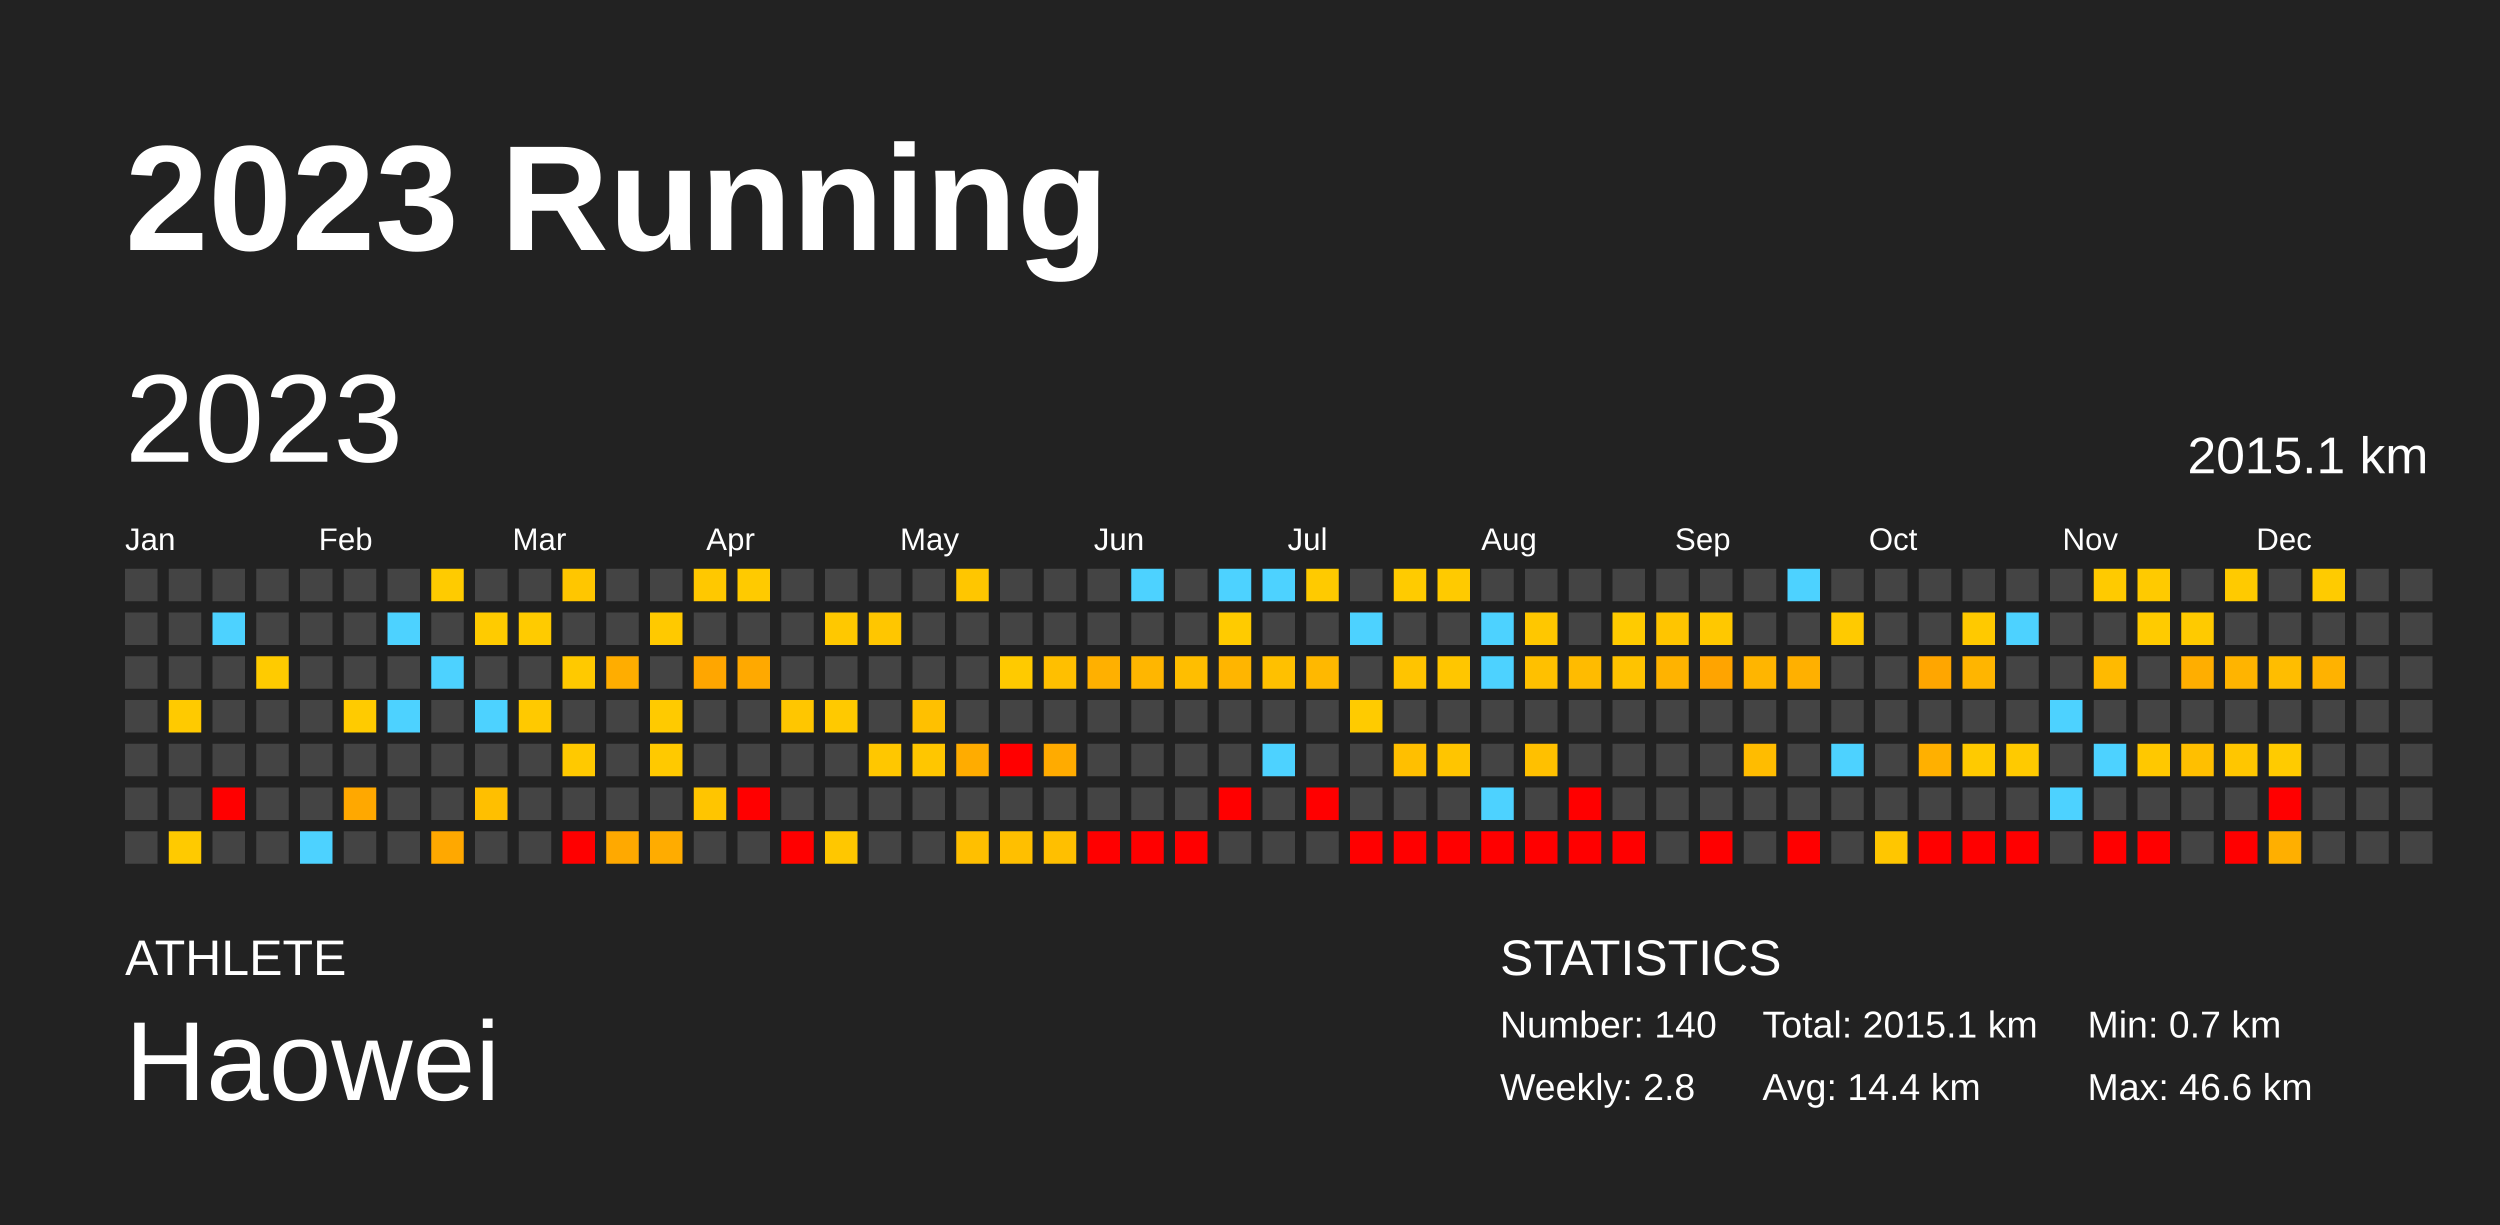
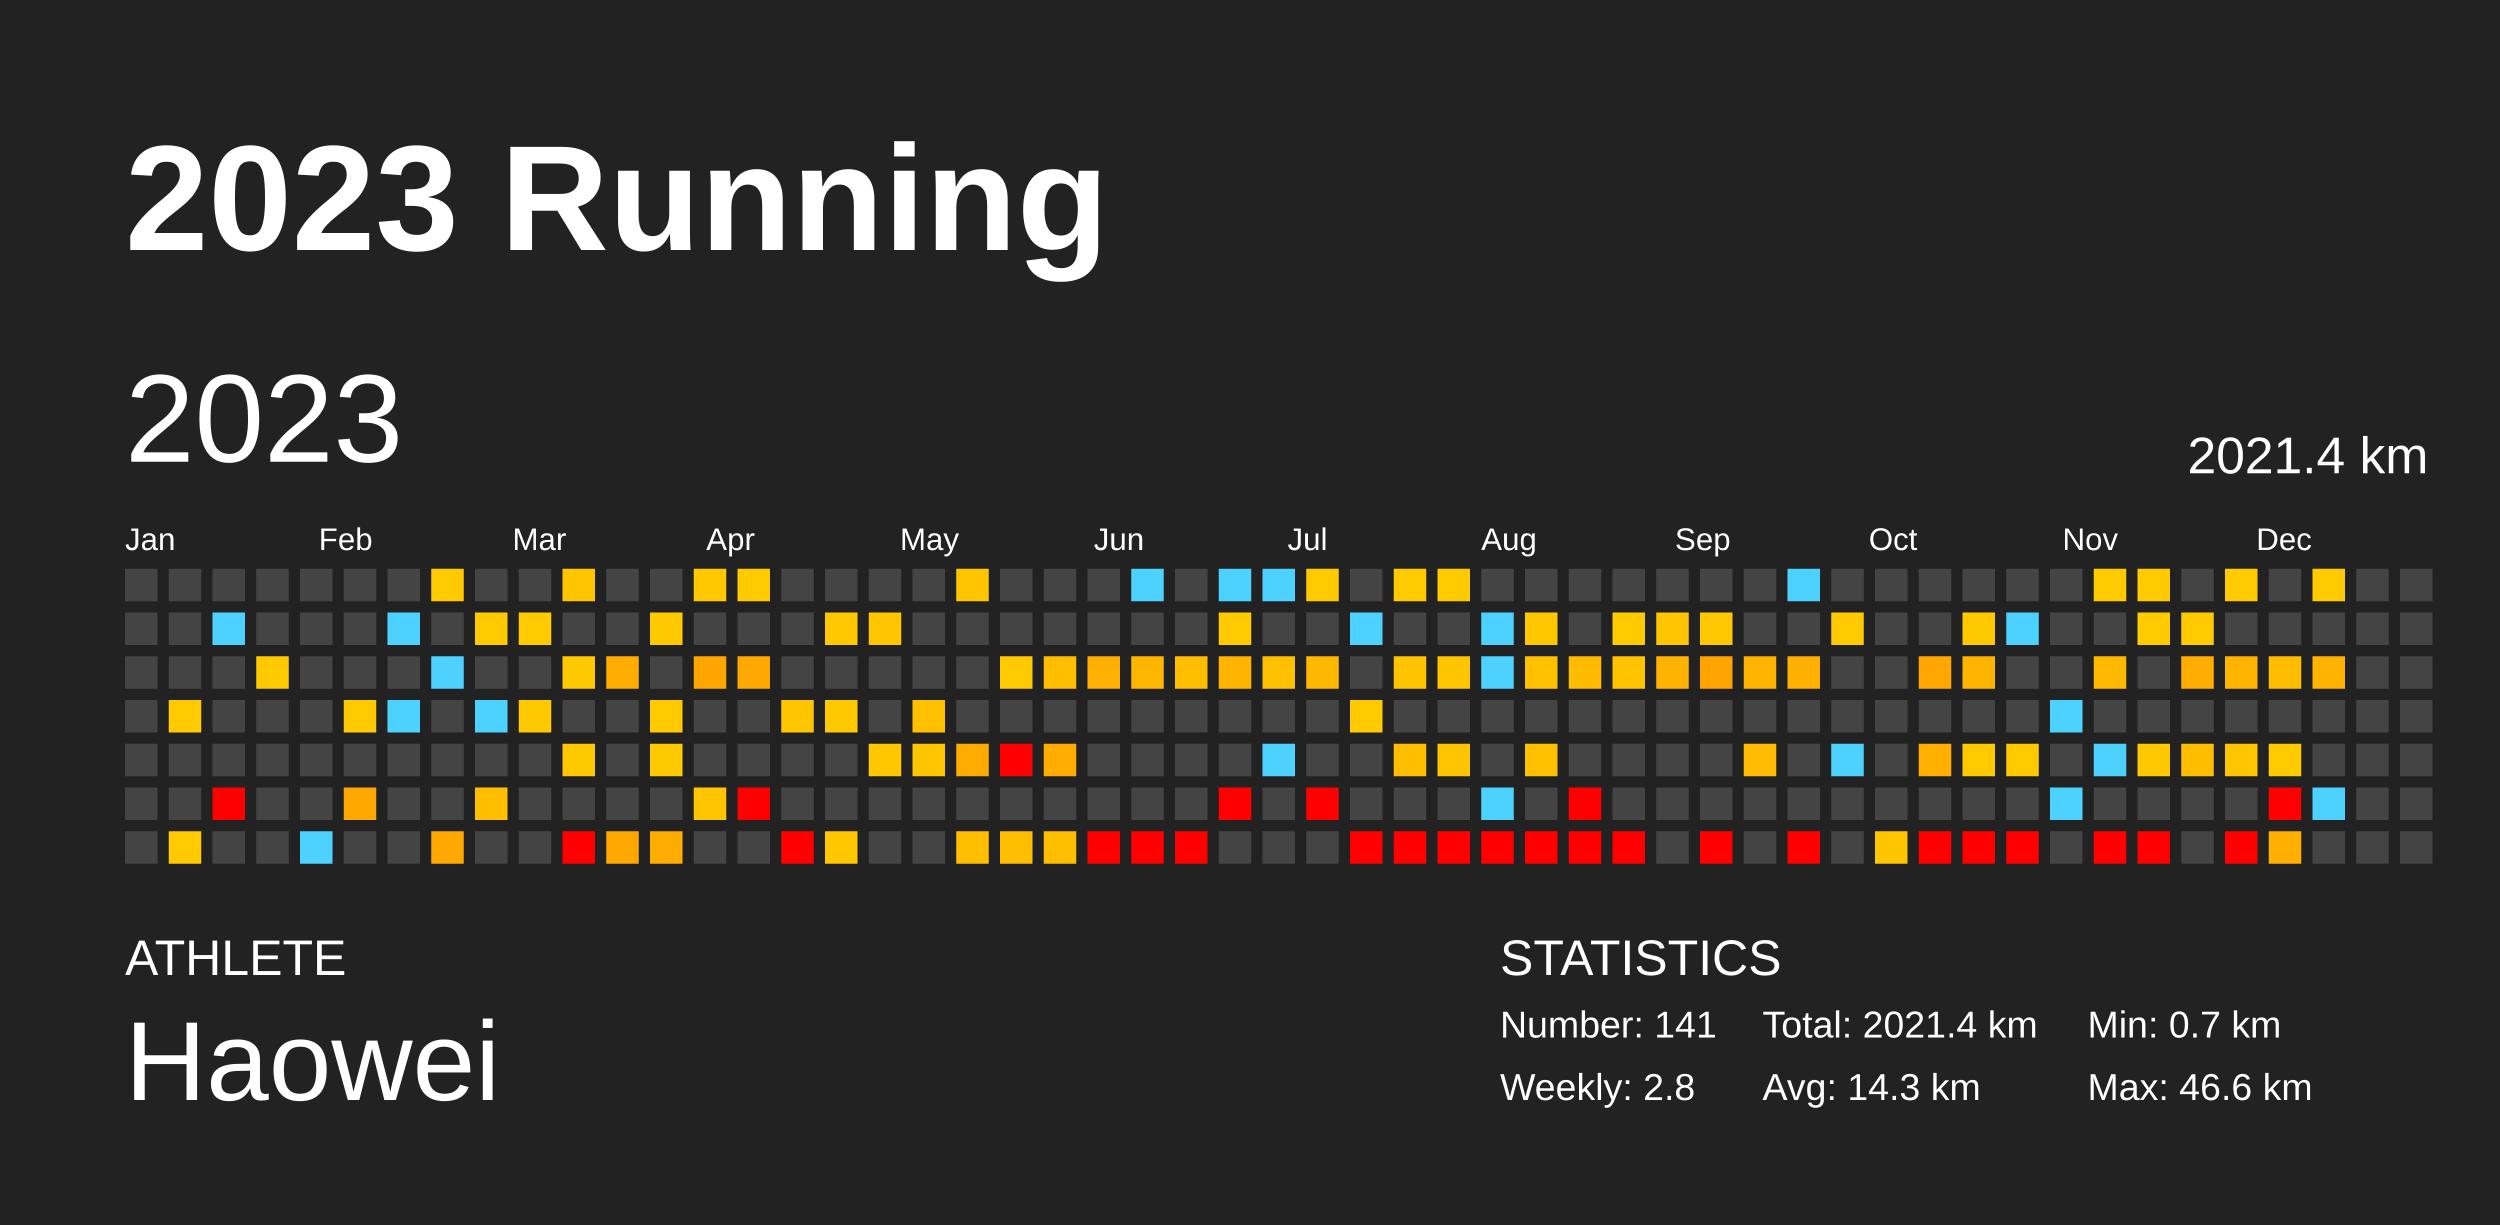
<svg xmlns="http://www.w3.org/2000/svg" baseProfile="full" height="98mm" version="1.1" viewBox="0,0,200,98" width="200mm">
  <defs />
  <rect fill="#222222" height="98" width="200" x="0" y="0" />
  <text fill="#FFFFFF" style="font-size:12px; font-family:Arial; font-weight:bold;" x="10" y="20">2023 Running</text>
  <text fill="#FFFFFF" style="font-size:4px; font-family:Arial" x="10" y="78">ATHLETE</text>
  <text fill="#FFFFFF" style="font-size:9px; font-family:Arial" x="10" y="88">Haowei</text>
  <text fill="#FFFFFF" style="font-size:4px; font-family:Arial" x="120" y="78">STATISTICS</text>
-   <text fill="#FFFFFF" style="font-size:3px; font-family:Arial" x="120" y="83">Number: 140</text>
+   <text fill="#FFFFFF" style="font-size:3px; font-family:Arial" x="120" y="83">Number: 141</text>
  <text fill="#FFFFFF" style="font-size:3px; font-family:Arial" x="120" y="88">Weekly: 2.8</text>
-   <text fill="#FFFFFF" style="font-size:3px; font-family:Arial" x="141" y="83">Total: 2015.1 km</text>
-   <text fill="#FFFFFF" style="font-size:3px; font-family:Arial" x="141" y="88">Avg: 14.4 km</text>
+   <text fill="#FFFFFF" style="font-size:3px; font-family:Arial" x="141" y="83">Total: 2021.4 km</text>
+   <text fill="#FFFFFF" style="font-size:3px; font-family:Arial" x="141" y="88">Avg: 14.3 km</text>
  <text fill="#FFFFFF" style="font-size:3px; font-family:Arial" x="167" y="83">Min: 0.7 km</text>
  <text fill="#FFFFFF" style="font-size:3px; font-family:Arial" x="167" y="88">Max: 46.6 km</text>
  <text dominant-baseline="hanging" fill="#FFFFFF" style="font-size:10.0px; font-family:Arial;" x="10" y="30">2023</text>
-   <text dominant-baseline="hanging" fill="#FFFFFF" style="font-size:4.125px; font-family:Arial;" x="175" y="35">2015.1 km</text>
+   <text dominant-baseline="hanging" fill="#FFFFFF" style="font-size:4.125px; font-family:Arial;" x="175" y="35">2021.4 km</text>
  <text fill="#FFFFFF" style="font-size:2.5px; font-family:Arial" x="10.0" y="44">Jan</text>
  <text fill="#FFFFFF" style="font-size:2.5px; font-family:Arial" x="25.5" y="44">Feb</text>
  <text fill="#FFFFFF" style="font-size:2.5px; font-family:Arial" x="41.0" y="44">Mar</text>
  <text fill="#FFFFFF" style="font-size:2.5px; font-family:Arial" x="56.5" y="44">Apr</text>
  <text fill="#FFFFFF" style="font-size:2.5px; font-family:Arial" x="72.0" y="44">May</text>
  <text fill="#FFFFFF" style="font-size:2.5px; font-family:Arial" x="87.5" y="44">Jun</text>
  <text fill="#FFFFFF" style="font-size:2.5px; font-family:Arial" x="103.0" y="44">Jul</text>
  <text fill="#FFFFFF" style="font-size:2.5px; font-family:Arial" x="118.5" y="44">Aug</text>
  <text fill="#FFFFFF" style="font-size:2.5px; font-family:Arial" x="134.0" y="44">Sep</text>
  <text fill="#FFFFFF" style="font-size:2.5px; font-family:Arial" x="149.5" y="44">Oct</text>
  <text fill="#FFFFFF" style="font-size:2.5px; font-family:Arial" x="165.0" y="44">Nov</text>
  <text fill="#FFFFFF" style="font-size:2.5px; font-family:Arial" x="180.5" y="44">Dec</text>
  <rect fill="#444444" height="2.6" width="2.6" x="10.0" y="45.5" />
  <rect fill="#444444" height="2.6" width="2.6" x="10.0" y="49.0" />
  <rect fill="#444444" height="2.6" width="2.6" x="10.0" y="52.5" />
  <rect fill="#444444" height="2.6" width="2.6" x="10.0" y="56.0" />
  <rect fill="#444444" height="2.6" width="2.6" x="10.0" y="59.5" />
  <rect fill="#444444" height="2.6" width="2.6" x="10.0" y="63.0" />
  <rect fill="#444444" height="2.6" width="2.6" x="10.0" y="66.5" />
  <rect fill="#444444" height="2.6" width="2.6" x="13.5" y="45.5" />
  <rect fill="#444444" height="2.6" width="2.6" x="13.5" y="49.0" />
  <rect fill="#444444" height="2.6" width="2.6" x="13.5" y="52.5" />
  <rect fill="#ffca00" height="2.6" width="2.6" x="13.5" y="56.0" />
  <rect fill="#444444" height="2.6" width="2.6" x="13.5" y="59.5" />
  <rect fill="#444444" height="2.6" width="2.6" x="13.5" y="63.0" />
  <rect fill="#ffca00" height="2.6" width="2.6" x="13.5" y="66.5" />
  <rect fill="#444444" height="2.6" width="2.6" x="17.0" y="45.5" />
  <rect fill="#4dd2ff" height="2.6" width="2.6" x="17.0" y="49.0" />
  <rect fill="#444444" height="2.6" width="2.6" x="17.0" y="52.5" />
  <rect fill="#444444" height="2.6" width="2.6" x="17.0" y="56.0" />
  <rect fill="#444444" height="2.6" width="2.6" x="17.0" y="59.5" />
  <rect fill="red" height="2.6" width="2.6" x="17.0" y="63.0" />
  <rect fill="#444444" height="2.6" width="2.6" x="17.0" y="66.5" />
  <rect fill="#444444" height="2.6" width="2.6" x="20.5" y="45.5" />
  <rect fill="#444444" height="2.6" width="2.6" x="20.5" y="49.0" />
  <rect fill="#ffcb00" height="2.6" width="2.6" x="20.5" y="52.5" />
  <rect fill="#444444" height="2.6" width="2.6" x="20.5" y="56.0" />
  <rect fill="#444444" height="2.6" width="2.6" x="20.5" y="59.5" />
  <rect fill="#444444" height="2.6" width="2.6" x="20.5" y="63.0" />
  <rect fill="#444444" height="2.6" width="2.6" x="20.5" y="66.5" />
  <rect fill="#444444" height="2.6" width="2.6" x="24.0" y="45.5" />
  <rect fill="#444444" height="2.6" width="2.6" x="24.0" y="49.0" />
  <rect fill="#444444" height="2.6" width="2.6" x="24.0" y="52.5" />
  <rect fill="#444444" height="2.6" width="2.6" x="24.0" y="56.0" />
  <rect fill="#444444" height="2.6" width="2.6" x="24.0" y="59.5" />
  <rect fill="#444444" height="2.6" width="2.6" x="24.0" y="63.0" />
  <rect fill="#4dd2ff" height="2.6" width="2.6" x="24.0" y="66.5" />
  <rect fill="#444444" height="2.6" width="2.6" x="27.5" y="45.5" />
  <rect fill="#444444" height="2.6" width="2.6" x="27.5" y="49.0" />
  <rect fill="#444444" height="2.6" width="2.6" x="27.5" y="52.5" />
  <rect fill="#ffcb00" height="2.6" width="2.6" x="27.5" y="56.0" />
  <rect fill="#444444" height="2.6" width="2.6" x="27.5" y="59.5" />
  <rect fill="#ffa800" height="2.6" width="2.6" x="27.5" y="63.0" />
  <rect fill="#444444" height="2.6" width="2.6" x="27.5" y="66.5" />
  <rect fill="#444444" height="2.6" width="2.6" x="31.0" y="45.5" />
  <rect fill="#4dd2ff" height="2.6" width="2.6" x="31.0" y="49.0" />
  <rect fill="#444444" height="2.6" width="2.6" x="31.0" y="52.5" />
  <rect fill="#4dd2ff" height="2.6" width="2.6" x="31.0" y="56.0" />
  <rect fill="#444444" height="2.6" width="2.6" x="31.0" y="59.5" />
  <rect fill="#444444" height="2.6" width="2.6" x="31.0" y="63.0" />
  <rect fill="#444444" height="2.6" width="2.6" x="31.0" y="66.5" />
  <rect fill="#ffcb00" height="2.6" width="2.6" x="34.5" y="45.5" />
  <rect fill="#444444" height="2.6" width="2.6" x="34.5" y="49.0" />
  <rect fill="#4dd2ff" height="2.6" width="2.6" x="34.5" y="52.5" />
  <rect fill="#444444" height="2.6" width="2.6" x="34.5" y="56.0" />
  <rect fill="#444444" height="2.6" width="2.6" x="34.5" y="59.5" />
  <rect fill="#444444" height="2.6" width="2.6" x="34.5" y="63.0" />
  <rect fill="#ffa800" height="2.6" width="2.6" x="34.5" y="66.5" />
  <rect fill="#444444" height="2.6" width="2.6" x="38.0" y="45.5" />
  <rect fill="#ffcb00" height="2.6" width="2.6" x="38.0" y="49.0" />
  <rect fill="#444444" height="2.6" width="2.6" x="38.0" y="52.5" />
  <rect fill="#4dd2ff" height="2.6" width="2.6" x="38.0" y="56.0" />
  <rect fill="#444444" height="2.6" width="2.6" x="38.0" y="59.5" />
  <rect fill="#ffbf00" height="2.6" width="2.6" x="38.0" y="63.0" />
  <rect fill="#444444" height="2.6" width="2.6" x="38.0" y="66.5" />
  <rect fill="#444444" height="2.6" width="2.6" x="41.5" y="45.5" />
  <rect fill="#ffcb00" height="2.6" width="2.6" x="41.5" y="49.0" />
  <rect fill="#444444" height="2.6" width="2.6" x="41.5" y="52.5" />
  <rect fill="#ffc900" height="2.6" width="2.6" x="41.5" y="56.0" />
  <rect fill="#444444" height="2.6" width="2.6" x="41.5" y="59.5" />
  <rect fill="#444444" height="2.6" width="2.6" x="41.5" y="63.0" />
  <rect fill="#444444" height="2.6" width="2.6" x="41.5" y="66.5" />
  <rect fill="#ffc600" height="2.6" width="2.6" x="45.0" y="45.5" />
  <rect fill="#444444" height="2.6" width="2.6" x="45.0" y="49.0" />
  <rect fill="#ffc900" height="2.6" width="2.6" x="45.0" y="52.5" />
  <rect fill="#444444" height="2.6" width="2.6" x="45.0" y="56.0" />
  <rect fill="#ffc900" height="2.6" width="2.6" x="45.0" y="59.5" />
  <rect fill="#444444" height="2.6" width="2.6" x="45.0" y="63.0" />
  <rect fill="red" height="2.6" width="2.6" x="45.0" y="66.5" />
  <rect fill="#444444" height="2.6" width="2.6" x="48.5" y="45.5" />
  <rect fill="#444444" height="2.6" width="2.6" x="48.5" y="49.0" />
  <rect fill="#ffad00" height="2.6" width="2.6" x="48.5" y="52.5" />
  <rect fill="#444444" height="2.6" width="2.6" x="48.5" y="56.0" />
  <rect fill="#444444" height="2.6" width="2.6" x="48.5" y="59.5" />
  <rect fill="#444444" height="2.6" width="2.6" x="48.5" y="63.0" />
  <rect fill="#ffa900" height="2.6" width="2.6" x="48.5" y="66.5" />
  <rect fill="#444444" height="2.6" width="2.6" x="52.0" y="45.5" />
  <rect fill="#ffc900" height="2.6" width="2.6" x="52.0" y="49.0" />
  <rect fill="#444444" height="2.6" width="2.6" x="52.0" y="52.5" />
  <rect fill="#ffca00" height="2.6" width="2.6" x="52.0" y="56.0" />
  <rect fill="#ffc900" height="2.6" width="2.6" x="52.0" y="59.5" />
  <rect fill="#444444" height="2.6" width="2.6" x="52.0" y="63.0" />
  <rect fill="#ffac00" height="2.6" width="2.6" x="52.0" y="66.5" />
  <rect fill="#ffc800" height="2.6" width="2.6" x="55.5" y="45.5" />
  <rect fill="#444444" height="2.6" width="2.6" x="55.5" y="49.0" />
  <rect fill="#ffa600" height="2.6" width="2.6" x="55.5" y="52.5" />
  <rect fill="#444444" height="2.6" width="2.6" x="55.5" y="56.0" />
  <rect fill="#444444" height="2.6" width="2.6" x="55.5" y="59.5" />
  <rect fill="#ffc500" height="2.6" width="2.6" x="55.5" y="63.0" />
  <rect fill="#444444" height="2.6" width="2.6" x="55.5" y="66.5" />
  <rect fill="#ffca00" height="2.6" width="2.6" x="59.0" y="45.5" />
  <rect fill="#444444" height="2.6" width="2.6" x="59.0" y="49.0" />
  <rect fill="#ffa900" height="2.6" width="2.6" x="59.0" y="52.5" />
  <rect fill="#444444" height="2.6" width="2.6" x="59.0" y="56.0" />
  <rect fill="#444444" height="2.6" width="2.6" x="59.0" y="59.5" />
  <rect fill="red" height="2.6" width="2.6" x="59.0" y="63.0" />
  <rect fill="#444444" height="2.6" width="2.6" x="59.0" y="66.5" />
  <rect fill="#444444" height="2.6" width="2.6" x="62.5" y="45.5" />
  <rect fill="#444444" height="2.6" width="2.6" x="62.5" y="49.0" />
  <rect fill="#444444" height="2.6" width="2.6" x="62.5" y="52.5" />
  <rect fill="#ffc600" height="2.6" width="2.6" x="62.5" y="56.0" />
  <rect fill="#444444" height="2.6" width="2.6" x="62.5" y="59.5" />
  <rect fill="#444444" height="2.6" width="2.6" x="62.5" y="63.0" />
  <rect fill="red" height="2.6" width="2.6" x="62.5" y="66.5" />
  <rect fill="#444444" height="2.6" width="2.6" x="66.0" y="45.5" />
  <rect fill="#ffc800" height="2.6" width="2.6" x="66.0" y="49.0" />
  <rect fill="#444444" height="2.6" width="2.6" x="66.0" y="52.5" />
  <rect fill="#ffc900" height="2.6" width="2.6" x="66.0" y="56.0" />
  <rect fill="#444444" height="2.6" width="2.6" x="66.0" y="59.5" />
  <rect fill="#444444" height="2.6" width="2.6" x="66.0" y="63.0" />
  <rect fill="#ffc700" height="2.6" width="2.6" x="66.0" y="66.5" />
  <rect fill="#444444" height="2.6" width="2.6" x="69.5" y="45.5" />
  <rect fill="#ffc600" height="2.6" width="2.6" x="69.5" y="49.0" />
  <rect fill="#444444" height="2.6" width="2.6" x="69.5" y="52.5" />
  <rect fill="#444444" height="2.6" width="2.6" x="69.5" y="56.0" />
  <rect fill="#ffc700" height="2.6" width="2.6" x="69.5" y="59.5" />
  <rect fill="#444444" height="2.6" width="2.6" x="69.5" y="63.0" />
  <rect fill="#444444" height="2.6" width="2.6" x="69.5" y="66.5" />
  <rect fill="#444444" height="2.6" width="2.6" x="73.0" y="45.5" />
  <rect fill="#444444" height="2.6" width="2.6" x="73.0" y="49.0" />
  <rect fill="#444444" height="2.6" width="2.6" x="73.0" y="52.5" />
  <rect fill="#ffc000" height="2.6" width="2.6" x="73.0" y="56.0" />
  <rect fill="#ffc600" height="2.6" width="2.6" x="73.0" y="59.5" />
  <rect fill="#444444" height="2.6" width="2.6" x="73.0" y="63.0" />
  <rect fill="#444444" height="2.6" width="2.6" x="73.0" y="66.5" />
  <rect fill="#ffc600" height="2.6" width="2.6" x="76.5" y="45.5" />
  <rect fill="#444444" height="2.6" width="2.6" x="76.5" y="49.0" />
  <rect fill="#444444" height="2.6" width="2.6" x="76.5" y="52.5" />
  <rect fill="#444444" height="2.6" width="2.6" x="76.5" y="56.0" />
  <rect fill="#ffac00" height="2.6" width="2.6" x="76.5" y="59.5" />
  <rect fill="#444444" height="2.6" width="2.6" x="76.5" y="63.0" />
  <rect fill="#ffbf00" height="2.6" width="2.6" x="76.5" y="66.5" />
  <rect fill="#444444" height="2.6" width="2.6" x="80.0" y="45.5" />
  <rect fill="#444444" height="2.6" width="2.6" x="80.0" y="49.0" />
  <rect fill="#ffca00" height="2.6" width="2.6" x="80.0" y="52.5" />
  <rect fill="#444444" height="2.6" width="2.6" x="80.0" y="56.0" />
  <rect fill="red" height="2.6" width="2.6" x="80.0" y="59.5" />
  <rect fill="#444444" height="2.6" width="2.6" x="80.0" y="63.0" />
  <rect fill="#ffbf00" height="2.6" width="2.6" x="80.0" y="66.5" />
  <rect fill="#444444" height="2.6" width="2.6" x="83.5" y="45.5" />
  <rect fill="#444444" height="2.6" width="2.6" x="83.5" y="49.0" />
  <rect fill="#ffbf00" height="2.6" width="2.6" x="83.5" y="52.5" />
  <rect fill="#444444" height="2.6" width="2.6" x="83.5" y="56.0" />
  <rect fill="#ffab00" height="2.6" width="2.6" x="83.5" y="59.5" />
  <rect fill="#444444" height="2.6" width="2.6" x="83.5" y="63.0" />
  <rect fill="#ffbf00" height="2.6" width="2.6" x="83.5" y="66.5" />
  <rect fill="#444444" height="2.6" width="2.6" x="87.0" y="45.5" />
  <rect fill="#444444" height="2.6" width="2.6" x="87.0" y="49.0" />
  <rect fill="#ffb000" height="2.6" width="2.6" x="87.0" y="52.5" />
  <rect fill="#444444" height="2.6" width="2.6" x="87.0" y="56.0" />
  <rect fill="#444444" height="2.6" width="2.6" x="87.0" y="59.5" />
  <rect fill="#444444" height="2.6" width="2.6" x="87.0" y="63.0" />
  <rect fill="red" height="2.6" width="2.6" x="87.0" y="66.5" />
  <rect fill="#4dd2ff" height="2.6" width="2.6" x="90.5" y="45.5" />
  <rect fill="#444444" height="2.6" width="2.6" x="90.5" y="49.0" />
  <rect fill="#ffb600" height="2.6" width="2.6" x="90.5" y="52.5" />
  <rect fill="#444444" height="2.6" width="2.6" x="90.5" y="56.0" />
  <rect fill="#444444" height="2.6" width="2.6" x="90.5" y="59.5" />
  <rect fill="#444444" height="2.6" width="2.6" x="90.5" y="63.0" />
  <rect fill="red" height="2.6" width="2.6" x="90.5" y="66.5" />
  <rect fill="#444444" height="2.6" width="2.6" x="94.0" y="45.5" />
  <rect fill="#444444" height="2.6" width="2.6" x="94.0" y="49.0" />
  <rect fill="#ffbe00" height="2.6" width="2.6" x="94.0" y="52.5" />
  <rect fill="#444444" height="2.6" width="2.6" x="94.0" y="56.0" />
  <rect fill="#444444" height="2.6" width="2.6" x="94.0" y="59.5" />
  <rect fill="#444444" height="2.6" width="2.6" x="94.0" y="63.0" />
  <rect fill="red" height="2.6" width="2.6" x="94.0" y="66.5" />
  <rect fill="#4dd2ff" height="2.6" width="2.6" x="97.5" y="45.5" />
  <rect fill="#ffcb00" height="2.6" width="2.6" x="97.5" y="49.0" />
  <rect fill="#ffb500" height="2.6" width="2.6" x="97.5" y="52.5" />
  <rect fill="#444444" height="2.6" width="2.6" x="97.5" y="56.0" />
  <rect fill="#444444" height="2.6" width="2.6" x="97.5" y="59.5" />
  <rect fill="red" height="2.6" width="2.6" x="97.5" y="63.0" />
  <rect fill="#444444" height="2.6" width="2.6" x="97.5" y="66.5" />
  <rect fill="#4dd2ff" height="2.6" width="2.6" x="101.0" y="45.5" />
  <rect fill="#444444" height="2.6" width="2.6" x="101.0" y="49.0" />
  <rect fill="#ffc000" height="2.6" width="2.6" x="101.0" y="52.5" />
  <rect fill="#444444" height="2.6" width="2.6" x="101.0" y="56.0" />
  <rect fill="#4dd2ff" height="2.6" width="2.6" x="101.0" y="59.5" />
  <rect fill="#444444" height="2.6" width="2.6" x="101.0" y="63.0" />
  <rect fill="#444444" height="2.6" width="2.6" x="101.0" y="66.5" />
  <rect fill="#ffca00" height="2.6" width="2.6" x="104.5" y="45.5" />
  <rect fill="#444444" height="2.6" width="2.6" x="104.5" y="49.0" />
  <rect fill="#ffb800" height="2.6" width="2.6" x="104.5" y="52.5" />
  <rect fill="#444444" height="2.6" width="2.6" x="104.5" y="56.0" />
  <rect fill="#444444" height="2.6" width="2.6" x="104.5" y="59.5" />
  <rect fill="red" height="2.6" width="2.6" x="104.5" y="63.0" />
  <rect fill="#444444" height="2.6" width="2.6" x="104.5" y="66.5" />
  <rect fill="#444444" height="2.6" width="2.6" x="108.0" y="45.5" />
  <rect fill="#4dd2ff" height="2.6" width="2.6" x="108.0" y="49.0" />
  <rect fill="#444444" height="2.6" width="2.6" x="108.0" y="52.5" />
  <rect fill="#ffcb00" height="2.6" width="2.6" x="108.0" y="56.0" />
  <rect fill="#444444" height="2.6" width="2.6" x="108.0" y="59.5" />
  <rect fill="#444444" height="2.6" width="2.6" x="108.0" y="63.0" />
  <rect fill="red" height="2.6" width="2.6" x="108.0" y="66.5" />
  <rect fill="#ffcb00" height="2.6" width="2.6" x="111.5" y="45.5" />
  <rect fill="#444444" height="2.6" width="2.6" x="111.5" y="49.0" />
  <rect fill="#ffc400" height="2.6" width="2.6" x="111.5" y="52.5" />
  <rect fill="#444444" height="2.6" width="2.6" x="111.5" y="56.0" />
  <rect fill="#ffbf00" height="2.6" width="2.6" x="111.5" y="59.5" />
  <rect fill="#444444" height="2.6" width="2.6" x="111.5" y="63.0" />
  <rect fill="red" height="2.6" width="2.6" x="111.5" y="66.5" />
  <rect fill="#ffca00" height="2.6" width="2.6" x="115.0" y="45.5" />
  <rect fill="#444444" height="2.6" width="2.6" x="115.0" y="49.0" />
  <rect fill="#ffc600" height="2.6" width="2.6" x="115.0" y="52.5" />
  <rect fill="#444444" height="2.6" width="2.6" x="115.0" y="56.0" />
  <rect fill="#ffc500" height="2.6" width="2.6" x="115.0" y="59.5" />
  <rect fill="#444444" height="2.6" width="2.6" x="115.0" y="63.0" />
  <rect fill="red" height="2.6" width="2.6" x="115.0" y="66.5" />
  <rect fill="#444444" height="2.6" width="2.6" x="118.5" y="45.5" />
  <rect fill="#4dd2ff" height="2.6" width="2.6" x="118.5" y="49.0" />
  <rect fill="#4dd2ff" height="2.6" width="2.6" x="118.5" y="52.5" />
  <rect fill="#444444" height="2.6" width="2.6" x="118.5" y="56.0" />
  <rect fill="#444444" height="2.6" width="2.6" x="118.5" y="59.5" />
  <rect fill="#4dd2ff" height="2.6" width="2.6" x="118.5" y="63.0" />
  <rect fill="red" height="2.6" width="2.6" x="118.5" y="66.5" />
  <rect fill="#444444" height="2.6" width="2.6" x="122.0" y="45.5" />
  <rect fill="#ffc700" height="2.6" width="2.6" x="122.0" y="49.0" />
  <rect fill="#ffc000" height="2.6" width="2.6" x="122.0" y="52.5" />
  <rect fill="#444444" height="2.6" width="2.6" x="122.0" y="56.0" />
  <rect fill="#ffc000" height="2.6" width="2.6" x="122.0" y="59.5" />
  <rect fill="#444444" height="2.6" width="2.6" x="122.0" y="63.0" />
  <rect fill="red" height="2.6" width="2.6" x="122.0" y="66.5" />
  <rect fill="#444444" height="2.6" width="2.6" x="125.5" y="45.5" />
  <rect fill="#444444" height="2.6" width="2.6" x="125.5" y="49.0" />
  <rect fill="#ffbb00" height="2.6" width="2.6" x="125.5" y="52.5" />
  <rect fill="#444444" height="2.6" width="2.6" x="125.5" y="56.0" />
  <rect fill="#444444" height="2.6" width="2.6" x="125.5" y="59.5" />
  <rect fill="red" height="2.6" width="2.6" x="125.5" y="63.0" />
  <rect fill="red" height="2.6" width="2.6" x="125.5" y="66.5" />
  <rect fill="#444444" height="2.6" width="2.6" x="129.0" y="45.5" />
  <rect fill="#ffcb00" height="2.6" width="2.6" x="129.0" y="49.0" />
  <rect fill="#ffc300" height="2.6" width="2.6" x="129.0" y="52.5" />
  <rect fill="#444444" height="2.6" width="2.6" x="129.0" y="56.0" />
  <rect fill="#444444" height="2.6" width="2.6" x="129.0" y="59.5" />
  <rect fill="#444444" height="2.6" width="2.6" x="129.0" y="63.0" />
  <rect fill="red" height="2.6" width="2.6" x="129.0" y="66.5" />
  <rect fill="#444444" height="2.6" width="2.6" x="132.5" y="45.5" />
  <rect fill="#ffc500" height="2.6" width="2.6" x="132.5" y="49.0" />
  <rect fill="#ffb300" height="2.6" width="2.6" x="132.5" y="52.5" />
  <rect fill="#444444" height="2.6" width="2.6" x="132.5" y="56.0" />
  <rect fill="#444444" height="2.6" width="2.6" x="132.5" y="59.5" />
  <rect fill="#444444" height="2.6" width="2.6" x="132.5" y="63.0" />
  <rect fill="#444444" height="2.6" width="2.6" x="132.5" y="66.5" />
  <rect fill="#444444" height="2.6" width="2.6" x="136.0" y="45.5" />
  <rect fill="#ffc800" height="2.6" width="2.6" x="136.0" y="49.0" />
  <rect fill="#ffa400" height="2.6" width="2.6" x="136.0" y="52.5" />
  <rect fill="#444444" height="2.6" width="2.6" x="136.0" y="56.0" />
  <rect fill="#444444" height="2.6" width="2.6" x="136.0" y="59.5" />
  <rect fill="#444444" height="2.6" width="2.6" x="136.0" y="63.0" />
  <rect fill="red" height="2.6" width="2.6" x="136.0" y="66.5" />
  <rect fill="#444444" height="2.6" width="2.6" x="139.5" y="45.5" />
  <rect fill="#444444" height="2.6" width="2.6" x="139.5" y="49.0" />
  <rect fill="#ffb500" height="2.6" width="2.6" x="139.5" y="52.5" />
  <rect fill="#444444" height="2.6" width="2.6" x="139.5" y="56.0" />
  <rect fill="#ffbc00" height="2.6" width="2.6" x="139.5" y="59.5" />
  <rect fill="#444444" height="2.6" width="2.6" x="139.5" y="63.0" />
  <rect fill="#444444" height="2.6" width="2.6" x="139.5" y="66.5" />
  <rect fill="#4dd2ff" height="2.6" width="2.6" x="143.0" y="45.5" />
  <rect fill="#444444" height="2.6" width="2.6" x="143.0" y="49.0" />
  <rect fill="#ffb000" height="2.6" width="2.6" x="143.0" y="52.5" />
  <rect fill="#444444" height="2.6" width="2.6" x="143.0" y="56.0" />
  <rect fill="#444444" height="2.6" width="2.6" x="143.0" y="59.5" />
  <rect fill="#444444" height="2.6" width="2.6" x="143.0" y="63.0" />
  <rect fill="red" height="2.6" width="2.6" x="143.0" y="66.5" />
  <rect fill="#444444" height="2.6" width="2.6" x="146.5" y="45.5" />
  <rect fill="#ffca00" height="2.6" width="2.6" x="146.5" y="49.0" />
  <rect fill="#444444" height="2.6" width="2.6" x="146.5" y="52.5" />
  <rect fill="#444444" height="2.6" width="2.6" x="146.5" y="56.0" />
  <rect fill="#4dd2ff" height="2.6" width="2.6" x="146.5" y="59.5" />
  <rect fill="#444444" height="2.6" width="2.6" x="146.5" y="63.0" />
  <rect fill="#444444" height="2.6" width="2.6" x="146.5" y="66.5" />
  <rect fill="#444444" height="2.6" width="2.6" x="150.0" y="45.5" />
  <rect fill="#444444" height="2.6" width="2.6" x="150.0" y="49.0" />
  <rect fill="#444444" height="2.6" width="2.6" x="150.0" y="52.5" />
  <rect fill="#444444" height="2.6" width="2.6" x="150.0" y="56.0" />
  <rect fill="#444444" height="2.6" width="2.6" x="150.0" y="59.5" />
  <rect fill="#444444" height="2.6" width="2.6" x="150.0" y="63.0" />
  <rect fill="#ffc600" height="2.6" width="2.6" x="150.0" y="66.5" />
  <rect fill="#444444" height="2.6" width="2.6" x="153.5" y="45.5" />
  <rect fill="#444444" height="2.6" width="2.6" x="153.5" y="49.0" />
  <rect fill="#ffa600" height="2.6" width="2.6" x="153.5" y="52.5" />
  <rect fill="#444444" height="2.6" width="2.6" x="153.5" y="56.0" />
  <rect fill="#ffb000" height="2.6" width="2.6" x="153.5" y="59.5" />
  <rect fill="#444444" height="2.6" width="2.6" x="153.5" y="63.0" />
  <rect fill="red" height="2.6" width="2.6" x="153.5" y="66.5" />
  <rect fill="#444444" height="2.6" width="2.6" x="157.0" y="45.5" />
  <rect fill="#ffc900" height="2.6" width="2.6" x="157.0" y="49.0" />
  <rect fill="#ffb500" height="2.6" width="2.6" x="157.0" y="52.5" />
  <rect fill="#444444" height="2.6" width="2.6" x="157.0" y="56.0" />
  <rect fill="#ffca00" height="2.6" width="2.6" x="157.0" y="59.5" />
  <rect fill="#444444" height="2.6" width="2.6" x="157.0" y="63.0" />
  <rect fill="red" height="2.6" width="2.6" x="157.0" y="66.5" />
  <rect fill="#444444" height="2.6" width="2.6" x="160.5" y="45.5" />
  <rect fill="#4dd2ff" height="2.6" width="2.6" x="160.5" y="49.0" />
  <rect fill="#444444" height="2.6" width="2.6" x="160.5" y="52.5" />
  <rect fill="#444444" height="2.6" width="2.6" x="160.5" y="56.0" />
  <rect fill="#ffca00" height="2.6" width="2.6" x="160.5" y="59.5" />
  <rect fill="#444444" height="2.6" width="2.6" x="160.5" y="63.0" />
  <rect fill="red" height="2.6" width="2.6" x="160.5" y="66.5" />
  <rect fill="#444444" height="2.6" width="2.6" x="164.0" y="45.5" />
  <rect fill="#444444" height="2.6" width="2.6" x="164.0" y="49.0" />
  <rect fill="#444444" height="2.6" width="2.6" x="164.0" y="52.5" />
  <rect fill="#4dd2ff" height="2.6" width="2.6" x="164.0" y="56.0" />
  <rect fill="#444444" height="2.6" width="2.6" x="164.0" y="59.5" />
  <rect fill="#4dd2ff" height="2.6" width="2.6" x="164.0" y="63.0" />
  <rect fill="#444444" height="2.6" width="2.6" x="164.0" y="66.5" />
  <rect fill="#ffca00" height="2.6" width="2.6" x="167.5" y="45.5" />
  <rect fill="#444444" height="2.6" width="2.6" x="167.5" y="49.0" />
  <rect fill="#ffba00" height="2.6" width="2.6" x="167.5" y="52.5" />
  <rect fill="#444444" height="2.6" width="2.6" x="167.5" y="56.0" />
  <rect fill="#4dd2ff" height="2.6" width="2.6" x="167.5" y="59.5" />
  <rect fill="#444444" height="2.6" width="2.6" x="167.5" y="63.0" />
  <rect fill="red" height="2.6" width="2.6" x="167.5" y="66.5" />
  <rect fill="#ffca00" height="2.6" width="2.6" x="171.0" y="45.5" />
  <rect fill="#ffcb00" height="2.6" width="2.6" x="171.0" y="49.0" />
  <rect fill="#444444" height="2.6" width="2.6" x="171.0" y="52.5" />
  <rect fill="#444444" height="2.6" width="2.6" x="171.0" y="56.0" />
  <rect fill="#ffc800" height="2.6" width="2.6" x="171.0" y="59.5" />
  <rect fill="#444444" height="2.6" width="2.6" x="171.0" y="63.0" />
  <rect fill="red" height="2.6" width="2.6" x="171.0" y="66.5" />
  <rect fill="#444444" height="2.6" width="2.6" x="174.5" y="45.5" />
  <rect fill="#ffca00" height="2.6" width="2.6" x="174.5" y="49.0" />
  <rect fill="#ffae00" height="2.6" width="2.6" x="174.5" y="52.5" />
  <rect fill="#444444" height="2.6" width="2.6" x="174.5" y="56.0" />
  <rect fill="#ffbf00" height="2.6" width="2.6" x="174.5" y="59.5" />
  <rect fill="#444444" height="2.6" width="2.6" x="174.5" y="63.0" />
  <rect fill="#444444" height="2.6" width="2.6" x="174.5" y="66.5" />
  <rect fill="#ffca00" height="2.6" width="2.6" x="178.0" y="45.5" />
  <rect fill="#444444" height="2.6" width="2.6" x="178.0" y="49.0" />
  <rect fill="#ffb400" height="2.6" width="2.6" x="178.0" y="52.5" />
  <rect fill="#444444" height="2.6" width="2.6" x="178.0" y="56.0" />
  <rect fill="#ffc600" height="2.6" width="2.6" x="178.0" y="59.5" />
  <rect fill="#444444" height="2.6" width="2.6" x="178.0" y="63.0" />
  <rect fill="red" height="2.6" width="2.6" x="178.0" y="66.5" />
  <rect fill="#444444" height="2.6" width="2.6" x="181.5" y="45.5" />
  <rect fill="#444444" height="2.6" width="2.6" x="181.5" y="49.0" />
  <rect fill="#ffbd00" height="2.6" width="2.6" x="181.5" y="52.5" />
  <rect fill="#444444" height="2.6" width="2.6" x="181.5" y="56.0" />
  <rect fill="#ffcb00" height="2.6" width="2.6" x="181.5" y="59.5" />
  <rect fill="red" height="2.6" width="2.6" x="181.5" y="63.0" />
  <rect fill="#ffaf00" height="2.6" width="2.6" x="181.5" y="66.5" />
  <rect fill="#ffcb00" height="2.6" width="2.6" x="185.0" y="45.5" />
  <rect fill="#444444" height="2.6" width="2.6" x="185.0" y="49.0" />
  <rect fill="#ffb200" height="2.6" width="2.6" x="185.0" y="52.5" />
  <rect fill="#444444" height="2.6" width="2.6" x="185.0" y="56.0" />
  <rect fill="#444444" height="2.6" width="2.6" x="185.0" y="59.5" />
-   <rect fill="#444444" height="2.6" width="2.6" x="185.0" y="63.0" />
+   <rect fill="#4dd2ff" height="2.6" width="2.6" x="185.0" y="63.0" />
  <rect fill="#444444" height="2.6" width="2.6" x="185.0" y="66.5" />
  <rect fill="#444444" height="2.6" width="2.6" x="188.5" y="45.5" />
  <rect fill="#444444" height="2.6" width="2.6" x="188.5" y="49.0" />
  <rect fill="#444444" height="2.6" width="2.6" x="188.5" y="52.5" />
  <rect fill="#444444" height="2.6" width="2.6" x="188.5" y="56.0" />
  <rect fill="#444444" height="2.6" width="2.6" x="188.5" y="59.5" />
  <rect fill="#444444" height="2.6" width="2.6" x="188.5" y="63.0" />
  <rect fill="#444444" height="2.6" width="2.6" x="188.5" y="66.5" />
  <rect fill="#444444" height="2.6" width="2.6" x="192.0" y="45.5" />
  <rect fill="#444444" height="2.6" width="2.6" x="192.0" y="49.0" />
  <rect fill="#444444" height="2.6" width="2.6" x="192.0" y="52.5" />
  <rect fill="#444444" height="2.6" width="2.6" x="192.0" y="56.0" />
  <rect fill="#444444" height="2.6" width="2.6" x="192.0" y="59.5" />
  <rect fill="#444444" height="2.6" width="2.6" x="192.0" y="63.0" />
  <rect fill="#444444" height="2.6" width="2.6" x="192.0" y="66.5" />
</svg>
